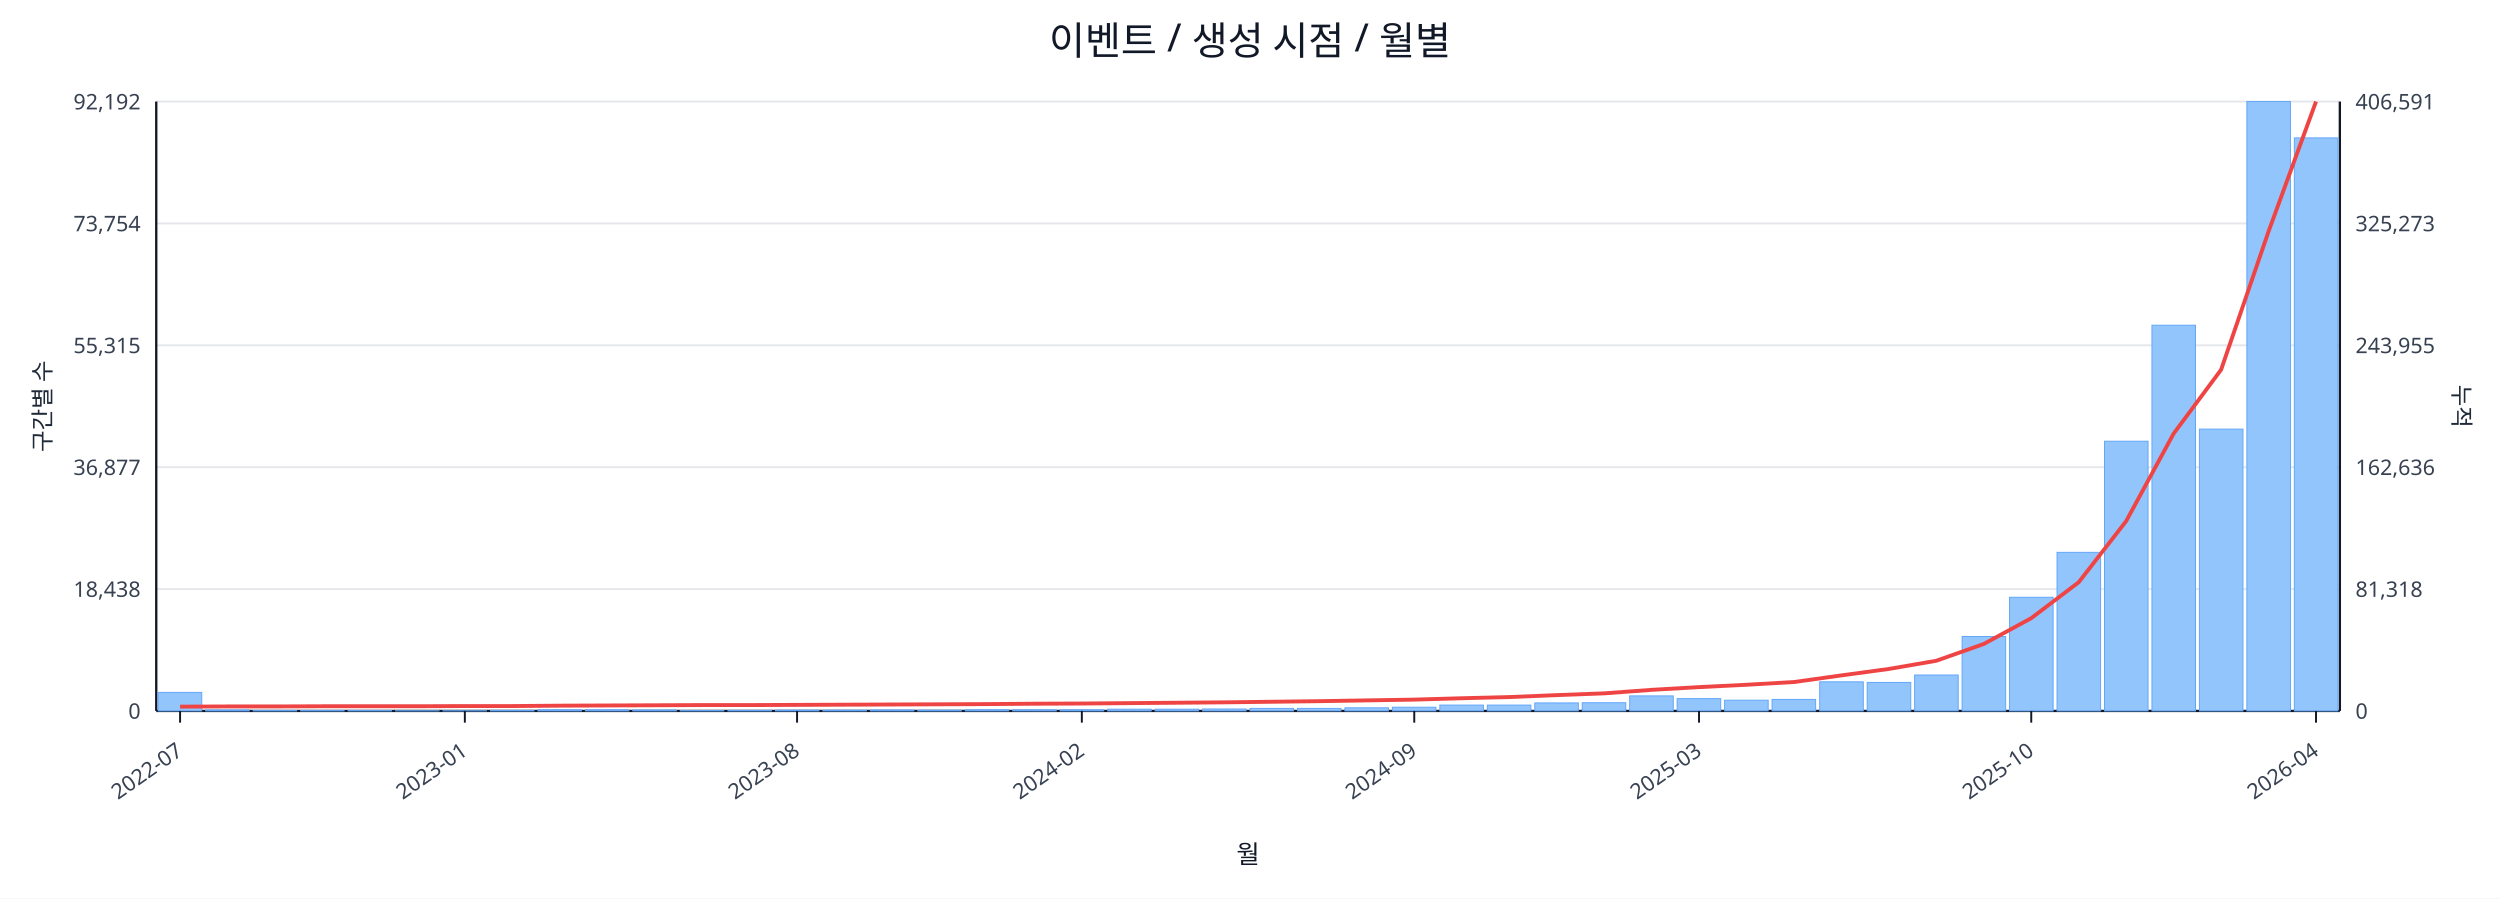
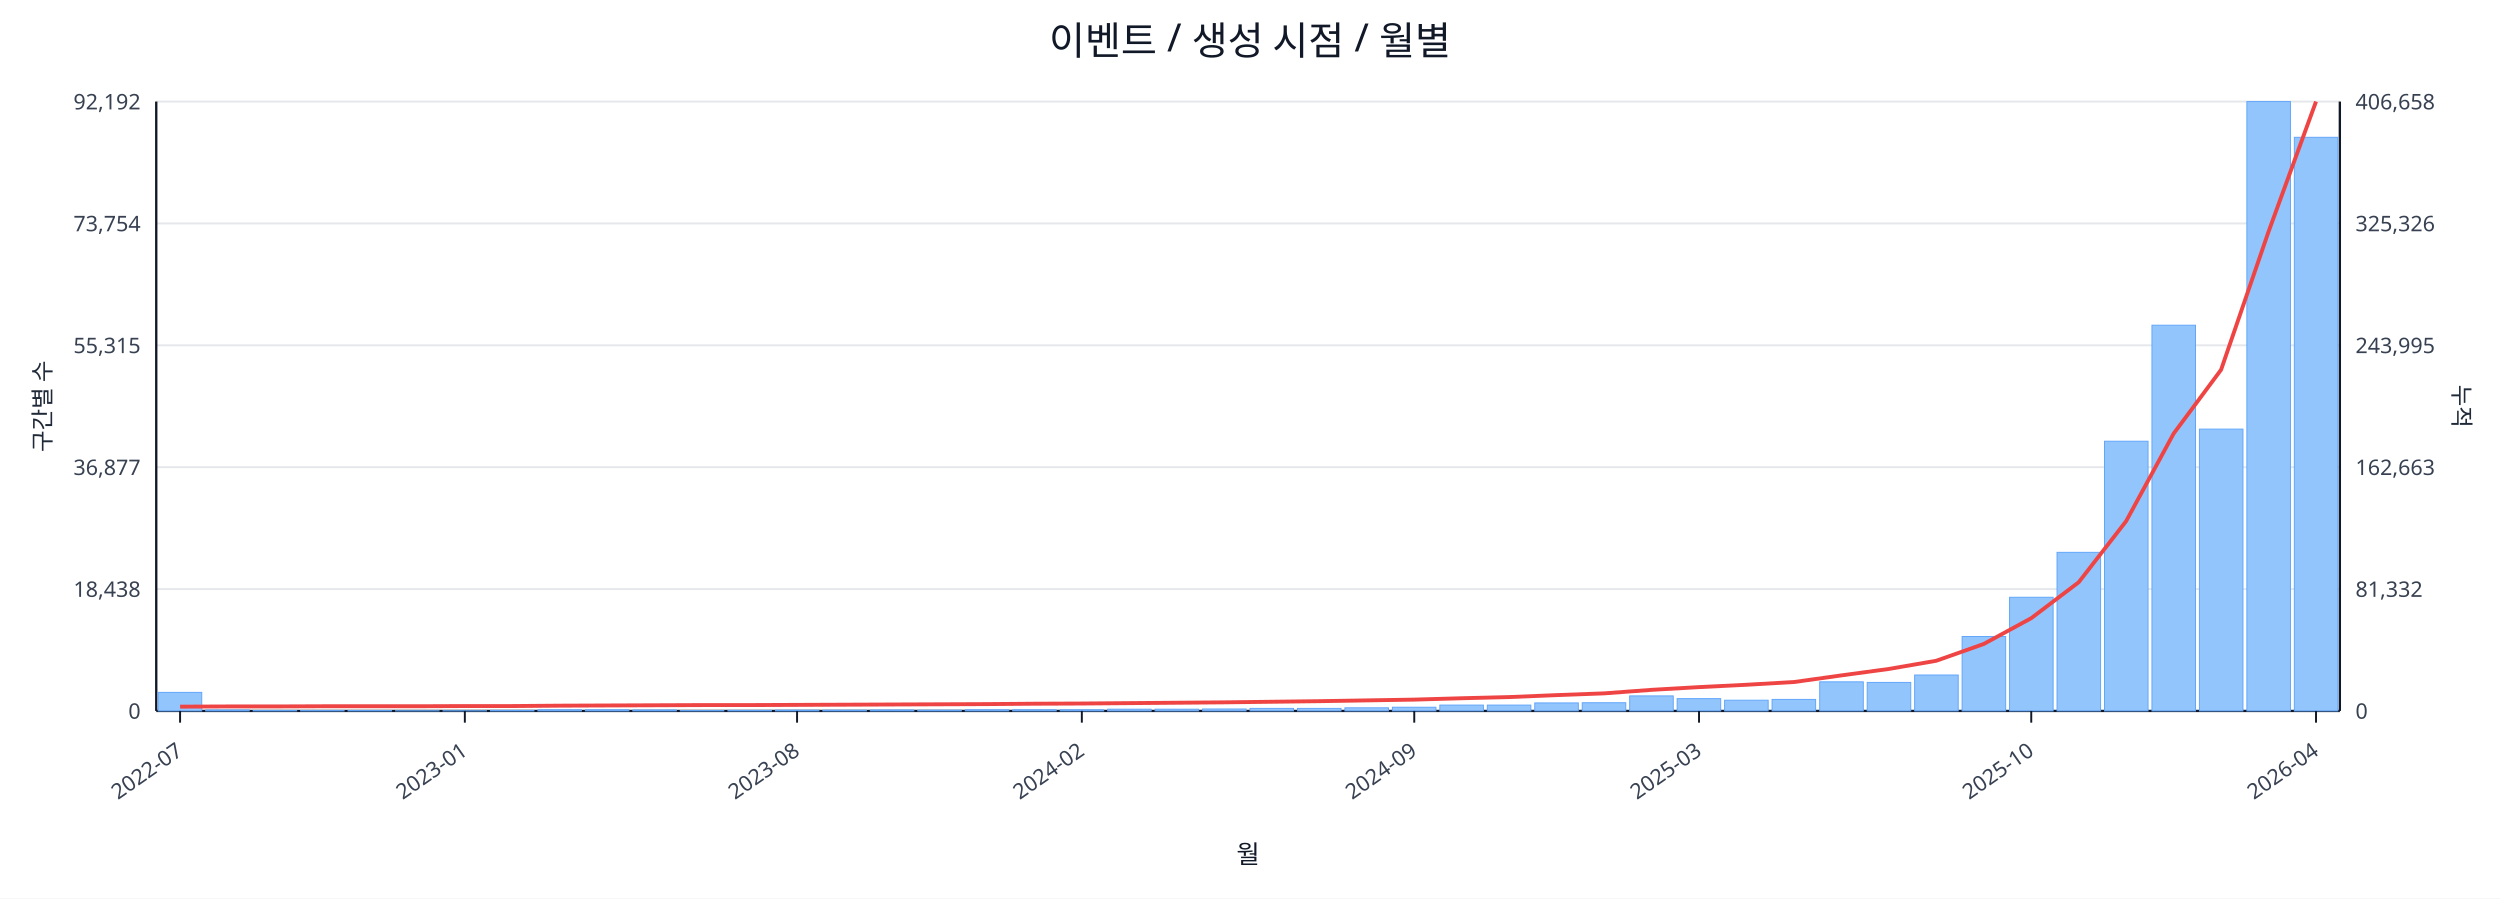
<svg xmlns="http://www.w3.org/2000/svg" width="1280" height="460" viewBox="0 0 1280 460">
  <rect x="0" y="0" width="100%" height="100%" fill="#ffffff" />
  <text x="640.0" y="28" font-size="20" text-anchor="middle" font-family="sans-serif" fill="#111827">이벤트 / 생성 시점 / 월별</text>
  <line x1="80.0" y1="52.0" x2="1198.0" y2="52.0" stroke="#e5e7eb" stroke-width="1" />
  <text x="72.0" y="56.0" font-size="11" text-anchor="end" font-family="sans-serif" fill="#374151">92,192</text>
-   <text x="1206.0" y="56.0" font-size="11" text-anchor="start" font-family="sans-serif" fill="#374151">406,591</text>
+   <text x="1206.0" y="56.0" font-size="11" text-anchor="start" font-family="sans-serif" fill="#374151">406,658</text>
  <line x1="80.0" y1="114.4" x2="1198.0" y2="114.4" stroke="#e5e7eb" stroke-width="1" />
  <text x="72.0" y="118.4" font-size="11" text-anchor="end" font-family="sans-serif" fill="#374151">73,754</text>
-   <text x="1206.0" y="118.4" font-size="11" text-anchor="start" font-family="sans-serif" fill="#374151">325,273</text>
+   <text x="1206.0" y="118.4" font-size="11" text-anchor="start" font-family="sans-serif" fill="#374151">325,326</text>
  <line x1="80.0" y1="176.8" x2="1198.0" y2="176.8" stroke="#e5e7eb" stroke-width="1" />
  <text x="72.0" y="180.8" font-size="11" text-anchor="end" font-family="sans-serif" fill="#374151">55,315</text>
-   <text x="1206.0" y="180.8" font-size="11" text-anchor="start" font-family="sans-serif" fill="#374151">243,955</text>
+   <text x="1206.0" y="180.8" font-size="11" text-anchor="start" font-family="sans-serif" fill="#374151">243,995</text>
  <line x1="80.0" y1="239.2" x2="1198.0" y2="239.2" stroke="#e5e7eb" stroke-width="1" />
  <text x="72.0" y="243.2" font-size="11" text-anchor="end" font-family="sans-serif" fill="#374151">36,877</text>
-   <text x="1206.0" y="243.2" font-size="11" text-anchor="start" font-family="sans-serif" fill="#374151">162,636</text>
+   <text x="1206.0" y="243.2" font-size="11" text-anchor="start" font-family="sans-serif" fill="#374151">162,663</text>
  <line x1="80.0" y1="301.6" x2="1198.0" y2="301.6" stroke="#e5e7eb" stroke-width="1" />
  <text x="72.0" y="305.6" font-size="11" text-anchor="end" font-family="sans-serif" fill="#374151">18,438</text>
-   <text x="1206.0" y="305.6" font-size="11" text-anchor="start" font-family="sans-serif" fill="#374151">81,318</text>
+   <text x="1206.0" y="305.6" font-size="11" text-anchor="start" font-family="sans-serif" fill="#374151">81,332</text>
  <line x1="80.0" y1="364.0" x2="1198.0" y2="364.0" stroke="#e5e7eb" stroke-width="1" />
  <text x="72.0" y="368.0" font-size="11" text-anchor="end" font-family="sans-serif" fill="#374151">0</text>
  <text x="1206.0" y="368.0" font-size="11" text-anchor="start" font-family="sans-serif" fill="#374151">0</text>
  <line x1="80.0" y1="364.0" x2="1198.0" y2="364.0" stroke="#111827" stroke-width="1.2" />
  <line x1="80.0" y1="52.0" x2="80.0" y2="364.0" stroke="#111827" stroke-width="1.2" />
  <line x1="1198.0" y1="52.0" x2="1198.0" y2="364.0" stroke="#111827" stroke-width="1.2" />
  <rect x="81.0" y="354.5" width="22.3" height="9.5" fill="#93c5fd" stroke="#60a5fa" stroke-width="0.5" />
  <rect x="105.3" y="363.5" width="22.3" height="0.5" fill="#93c5fd" stroke="#60a5fa" stroke-width="0.5" />
  <rect x="129.6" y="363.8" width="22.3" height="0.2" fill="#93c5fd" stroke="#60a5fa" stroke-width="0.5" />
  <rect x="153.9" y="363.8" width="22.3" height="0.2" fill="#93c5fd" stroke="#60a5fa" stroke-width="0.5" />
  <rect x="178.2" y="363.8" width="22.3" height="0.2" fill="#93c5fd" stroke="#60a5fa" stroke-width="0.5" />
  <rect x="202.5" y="363.9" width="22.3" height="0.1" fill="#93c5fd" stroke="#60a5fa" stroke-width="0.5" />
  <rect x="226.8" y="363.9" width="22.3" height="0.1" fill="#93c5fd" stroke="#60a5fa" stroke-width="0.5" />
  <rect x="251.1" y="363.7" width="22.3" height="0.3" fill="#93c5fd" stroke="#60a5fa" stroke-width="0.5" />
  <rect x="275.4" y="363.4" width="22.3" height="0.6" fill="#93c5fd" stroke="#60a5fa" stroke-width="0.5" />
  <rect x="299.7" y="363.4" width="22.3" height="0.6" fill="#93c5fd" stroke="#60a5fa" stroke-width="0.5" />
  <rect x="324.0" y="363.5" width="22.3" height="0.5" fill="#93c5fd" stroke="#60a5fa" stroke-width="0.5" />
  <rect x="348.3" y="363.8" width="22.3" height="0.2" fill="#93c5fd" stroke="#60a5fa" stroke-width="0.5" />
  <rect x="372.7" y="363.7" width="22.3" height="0.3" fill="#93c5fd" stroke="#60a5fa" stroke-width="0.5" />
  <rect x="397.0" y="363.6" width="22.3" height="0.4" fill="#93c5fd" stroke="#60a5fa" stroke-width="0.5" />
  <rect x="421.3" y="363.6" width="22.3" height="0.4" fill="#93c5fd" stroke="#60a5fa" stroke-width="0.5" />
  <rect x="445.6" y="363.5" width="22.3" height="0.5" fill="#93c5fd" stroke="#60a5fa" stroke-width="0.5" />
  <rect x="469.9" y="363.6" width="22.3" height="0.4" fill="#93c5fd" stroke="#60a5fa" stroke-width="0.5" />
  <rect x="494.2" y="363.4" width="22.3" height="0.6" fill="#93c5fd" stroke="#60a5fa" stroke-width="0.5" />
  <rect x="518.5" y="363.4" width="22.3" height="0.6" fill="#93c5fd" stroke="#60a5fa" stroke-width="0.5" />
  <rect x="542.8" y="363.4" width="22.3" height="0.6" fill="#93c5fd" stroke="#60a5fa" stroke-width="0.5" />
  <rect x="567.1" y="363.1" width="22.3" height="0.9" fill="#93c5fd" stroke="#60a5fa" stroke-width="0.5" />
  <rect x="591.4" y="363.1" width="22.3" height="0.9" fill="#93c5fd" stroke="#60a5fa" stroke-width="0.5" />
  <rect x="615.7" y="363.0" width="22.3" height="1.0" fill="#93c5fd" stroke="#60a5fa" stroke-width="0.5" />
  <rect x="640.0" y="362.7" width="22.3" height="1.3" fill="#93c5fd" stroke="#60a5fa" stroke-width="0.5" />
  <rect x="664.3" y="362.7" width="22.3" height="1.3" fill="#93c5fd" stroke="#60a5fa" stroke-width="0.5" />
  <rect x="688.6" y="362.4" width="22.3" height="1.6" fill="#93c5fd" stroke="#60a5fa" stroke-width="0.5" />
  <rect x="712.9" y="362.1" width="22.3" height="1.9" fill="#93c5fd" stroke="#60a5fa" stroke-width="0.5" />
  <rect x="737.2" y="361.0" width="22.3" height="3.0" fill="#93c5fd" stroke="#60a5fa" stroke-width="0.5" />
  <rect x="761.5" y="361.0" width="22.3" height="3.0" fill="#93c5fd" stroke="#60a5fa" stroke-width="0.5" />
  <rect x="785.8" y="359.9" width="22.3" height="4.1" fill="#93c5fd" stroke="#60a5fa" stroke-width="0.5" />
  <rect x="810.1" y="359.8" width="22.3" height="4.2" fill="#93c5fd" stroke="#60a5fa" stroke-width="0.5" />
  <rect x="834.4" y="356.3" width="22.3" height="7.7" fill="#93c5fd" stroke="#60a5fa" stroke-width="0.5" />
  <rect x="858.7" y="357.7" width="22.3" height="6.3" fill="#93c5fd" stroke="#60a5fa" stroke-width="0.5" />
  <rect x="883.0" y="358.5" width="22.3" height="5.5" fill="#93c5fd" stroke="#60a5fa" stroke-width="0.5" />
  <rect x="907.3" y="358.1" width="22.3" height="5.9" fill="#93c5fd" stroke="#60a5fa" stroke-width="0.5" />
  <rect x="931.7" y="349.1" width="22.3" height="14.9" fill="#93c5fd" stroke="#60a5fa" stroke-width="0.5" />
  <rect x="956.0" y="349.4" width="22.3" height="14.6" fill="#93c5fd" stroke="#60a5fa" stroke-width="0.5" />
  <rect x="980.3" y="345.6" width="22.3" height="18.4" fill="#93c5fd" stroke="#60a5fa" stroke-width="0.5" />
  <rect x="1004.6" y="325.9" width="22.3" height="38.1" fill="#93c5fd" stroke="#60a5fa" stroke-width="0.5" />
  <rect x="1028.9" y="305.8" width="22.3" height="58.2" fill="#93c5fd" stroke="#60a5fa" stroke-width="0.5" />
  <rect x="1053.2" y="282.8" width="22.3" height="81.2" fill="#93c5fd" stroke="#60a5fa" stroke-width="0.5" />
  <rect x="1077.5" y="225.9" width="22.3" height="138.1" fill="#93c5fd" stroke="#60a5fa" stroke-width="0.5" />
  <rect x="1101.8" y="166.5" width="22.3" height="197.5" fill="#93c5fd" stroke="#60a5fa" stroke-width="0.5" />
  <rect x="1126.1" y="219.7" width="22.3" height="144.3" fill="#93c5fd" stroke="#60a5fa" stroke-width="0.5" />
  <rect x="1150.4" y="52.0" width="22.3" height="312.0" fill="#93c5fd" stroke="#60a5fa" stroke-width="0.5" />
-   <rect x="1174.7" y="70.6" width="22.3" height="293.4" fill="#93c5fd" stroke="#60a5fa" stroke-width="0.5" />
-   <polyline fill="none" stroke="#ef4444" stroke-width="2" points="92.2,361.8 116.5,361.7 140.8,361.7 165.1,361.6 189.4,361.6 213.7,361.6 238.0,361.5 262.3,361.5 286.6,361.3 310.9,361.2 335.2,361.1 359.5,361.0 383.8,361.0 408.1,360.9 432.4,360.8 456.7,360.7 481.0,360.6 505.3,360.5 529.6,360.3 553.9,360.2 578.2,360.0 602.5,359.8 626.8,359.6 651.2,359.3 675.5,359.0 699.8,358.6 724.1,358.2 748.4,357.5 772.7,356.9 797.0,355.9 821.3,355.0 845.6,353.2 869.9,351.8 894.2,350.6 918.5,349.2 942.8,345.8 967.1,342.5 991.4,338.3 1015.7,329.7 1040.0,316.5 1064.3,298.1 1088.6,266.8 1112.9,222.0 1137.2,189.3 1161.5,118.5 1185.8,52.0" />
+   <rect x="1174.7" y="70.3" width="22.3" height="293.7" fill="#93c5fd" stroke="#60a5fa" stroke-width="0.5" />
+   <polyline fill="none" stroke="#ef4444" stroke-width="2" points="92.2,361.8 116.5,361.7 140.8,361.7 165.1,361.6 189.4,361.6 213.7,361.6 238.0,361.5 262.3,361.5 286.6,361.3 310.9,361.2 335.2,361.1 359.5,361.0 383.8,361.0 408.1,360.9 432.4,360.8 456.7,360.7 481.0,360.6 505.3,360.5 529.6,360.3 553.9,360.2 578.2,360.0 602.5,359.8 626.8,359.6 651.2,359.3 675.5,359.0 699.8,358.6 724.1,358.2 748.4,357.5 772.7,356.9 797.0,355.9 821.3,355.0 845.6,353.2 869.9,351.8 894.2,350.6 918.5,349.2 942.8,345.8 967.1,342.5 991.4,338.3 1015.7,329.7 1040.0,316.5 1064.3,298.1 1088.6,266.8 1112.9,222.0 1137.2,189.3 1161.5,118.6 1185.8,52.0" />
  <line x1="92.2" y1="364.0" x2="92.2" y2="370.0" stroke="#111827" stroke-width="1" />
  <text x="94.2" y="386.0" font-size="11" text-anchor="end" transform="rotate(-35 94.2 386.0)" font-family="sans-serif" fill="#374151">2022-07</text>
  <line x1="238.0" y1="364.0" x2="238.0" y2="370.0" stroke="#111827" stroke-width="1" />
  <text x="240.0" y="386.0" font-size="11" text-anchor="end" transform="rotate(-35 240.0 386.0)" font-family="sans-serif" fill="#374151">2023-01</text>
  <line x1="408.1" y1="364.0" x2="408.1" y2="370.0" stroke="#111827" stroke-width="1" />
  <text x="410.1" y="386.0" font-size="11" text-anchor="end" transform="rotate(-35 410.1 386.0)" font-family="sans-serif" fill="#374151">2023-08</text>
  <line x1="553.9" y1="364.0" x2="553.9" y2="370.0" stroke="#111827" stroke-width="1" />
  <text x="555.9" y="386.0" font-size="11" text-anchor="end" transform="rotate(-35 555.9 386.0)" font-family="sans-serif" fill="#374151">2024-02</text>
  <line x1="724.1" y1="364.0" x2="724.1" y2="370.0" stroke="#111827" stroke-width="1" />
  <text x="726.1" y="386.0" font-size="11" text-anchor="end" transform="rotate(-35 726.1 386.0)" font-family="sans-serif" fill="#374151">2024-09</text>
  <line x1="869.9" y1="364.0" x2="869.9" y2="370.0" stroke="#111827" stroke-width="1" />
  <text x="871.9" y="386.0" font-size="11" text-anchor="end" transform="rotate(-35 871.9 386.0)" font-family="sans-serif" fill="#374151">2025-03</text>
  <line x1="1040.0" y1="364.0" x2="1040.0" y2="370.0" stroke="#111827" stroke-width="1" />
  <text x="1042.0" y="386.0" font-size="11" text-anchor="end" transform="rotate(-35 1042.0 386.0)" font-family="sans-serif" fill="#374151">2025-10</text>
  <line x1="1185.8" y1="364.0" x2="1185.8" y2="370.0" stroke="#111827" stroke-width="1" />
  <text x="1187.8" y="386.0" font-size="11" text-anchor="end" transform="rotate(-35 1187.8 386.0)" font-family="sans-serif" fill="#374151">2026-04</text>
  <text x="26" y="208.0" font-size="12" transform="rotate(-90 26 208.0)" text-anchor="middle" font-family="sans-serif" fill="#1f2937">구간별 수</text>
  <text x="1256.0" y="208.0" font-size="12" transform="rotate(90 1256.0 208.0)" text-anchor="middle" font-family="sans-serif" fill="#1f2937">누적</text>
  <text x="639.0" y="442.0" font-size="13" text-anchor="middle" font-family="sans-serif" fill="#111827">월</text>
</svg>
